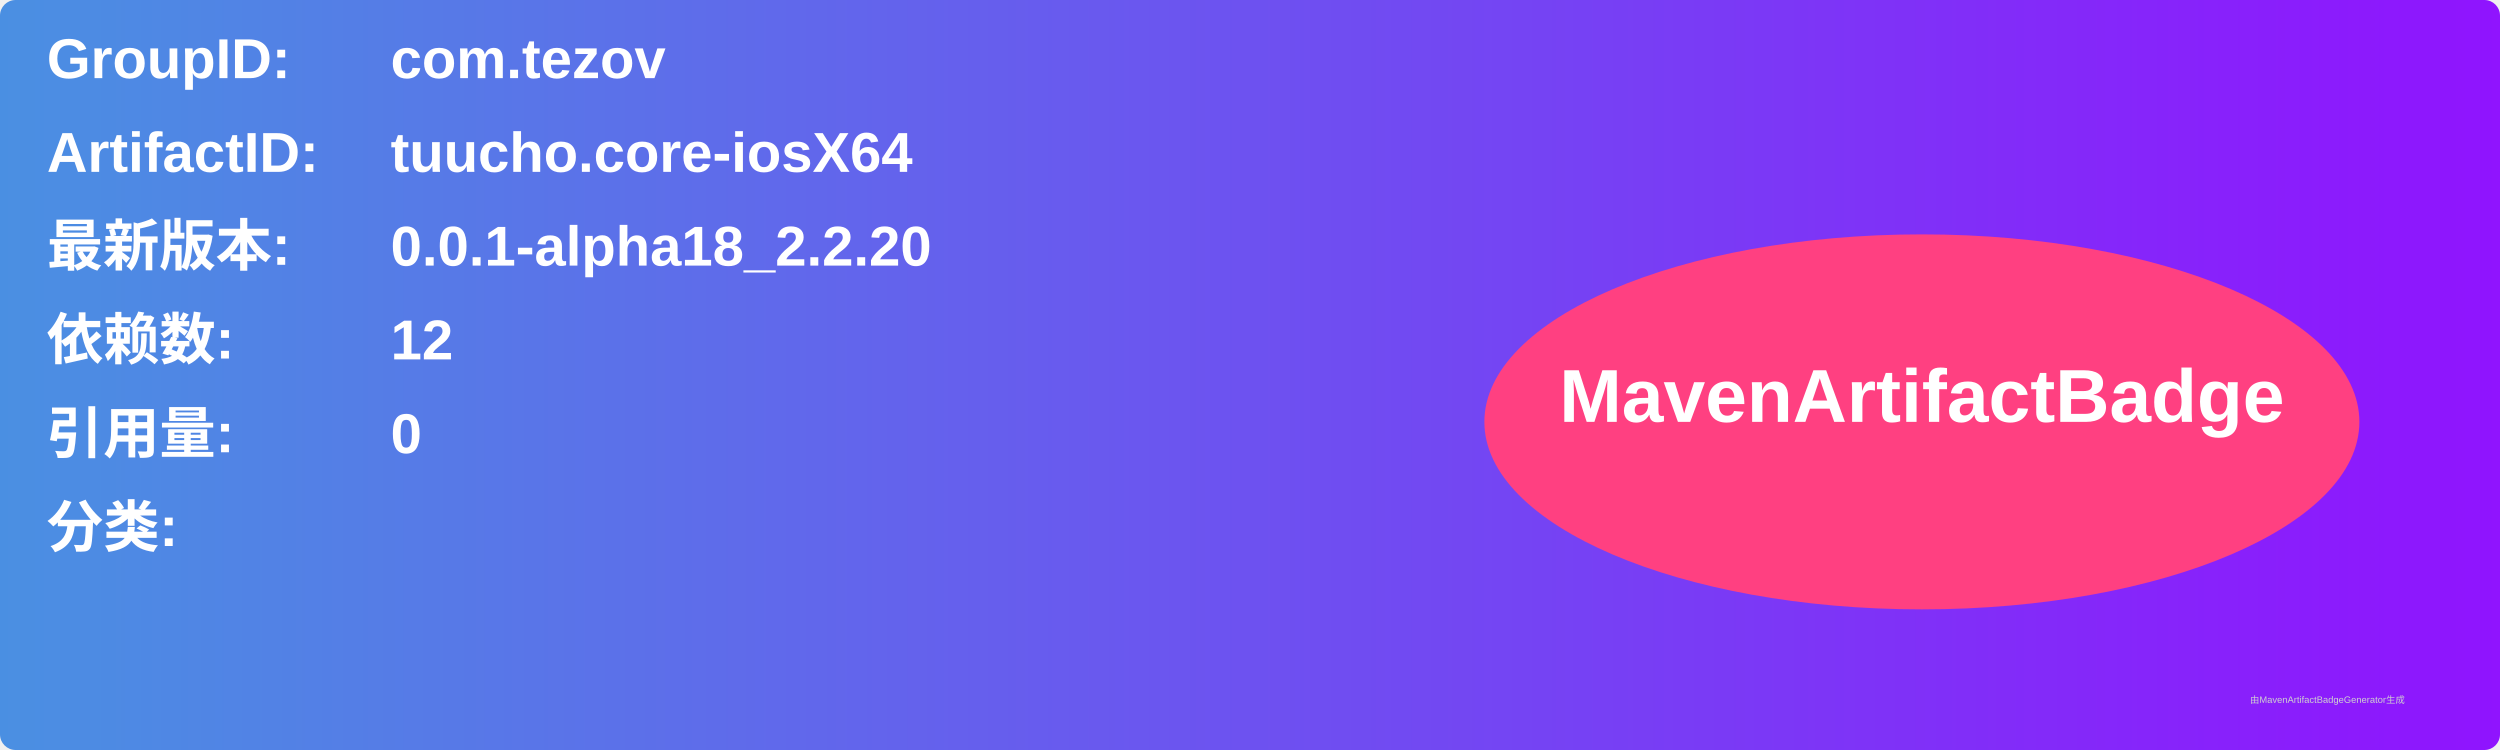
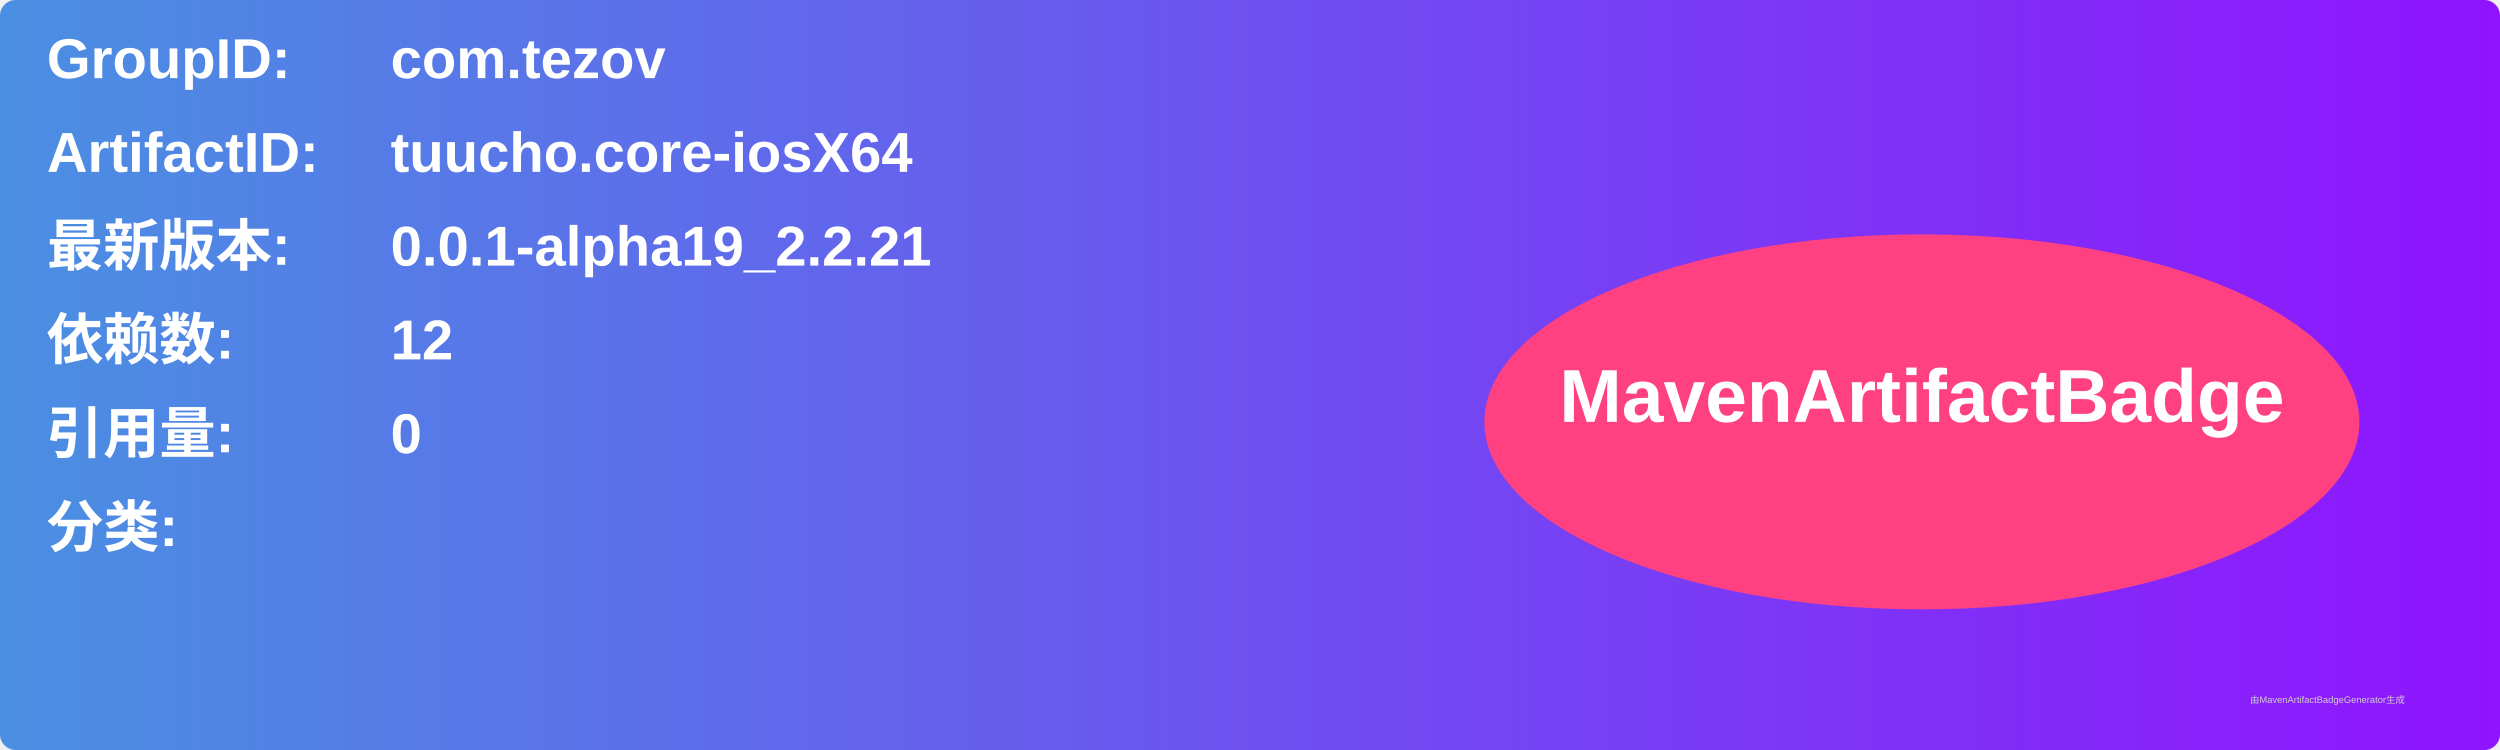
<svg xmlns="http://www.w3.org/2000/svg" width="800" height="240" viewBox="0 0 800 240">
  <linearGradient id="grad" x1="0%" y1="0%" x2="100%" y2="0%">
    <stop offset="0%" stop-color="#4a90e2" />
    <stop offset="100%" stop-color="#9013fe" />
  </linearGradient>
  <rect width="100%" height="100%" rx="5" ry="5" fill="url(#grad)" />
  <g transform="translate(15, 15)">
    <text x="0" y="10" font-family="Arial" font-size="18" fill="white" font-weight="bold" width="260">GroupID:</text>
    <text x="110" y="10" font-family="Arial" font-size="18" fill="white" font-weight="bold" width="460">com.tezov</text>
    <text x="0" y="40" font-family="Arial" font-size="18" fill="white" font-weight="bold" width="260">ArtifactID:</text>
    <text x="110" y="40" font-family="Arial" font-size="18" fill="white" font-weight="bold" width="460">tuucho.core-iosX64</text>
    <text x="0" y="70" font-family="Arial" font-size="18" fill="white" font-weight="bold">最新版本:</text>
    <text x="110" y="70" font-family="Arial" font-size="18" fill="white" font-weight="bold">
-       <tspan font-weight="bold">0.0.1-alpha18_2.2.20</tspan>
+       <tspan font-weight="bold">0.0.1-alpha19_2.2.21</tspan>
    </text>
    <text x="0" y="100" font-family="Arial" font-size="18" fill="white" font-weight="bold">依赖数: </text>
    <text x="110" y="100" font-family="Arial" font-size="18" fill="white">
      <tspan font-weight="bold">12</tspan>
    </text>
    <text x="0" y="130" font-family="Arial" font-size="18" fill="white" font-weight="bold">引用量: </text>
    <text x="110" y="130" font-family="Arial" font-size="18" fill="white">
      <tspan font-weight="bold">0</tspan>
    </text>
    <text x="0" y="160" font-family="Arial" font-size="18" fill="white" font-weight="bold">分类:</text>
    <text x="10" y="190" font-family="Arial" font-size="10" fill="white">
      <tspan font-weight="bold" />
    </text>
    <ellipse cx="600" cy="120" rx="140" ry="60" fill="#ff4081" />
    <text x="600" y="120" text-anchor="middle" font-family="Arial" font-size="24" fill="white" font-weight="bold">MavenArtifactBadge</text>
  </g>
  <text x="720" y="225" font-family="Arial" font-size="3" fill="#d0d0d0">由MavenArtifactBadgeGenerator生成</text>
</svg>
